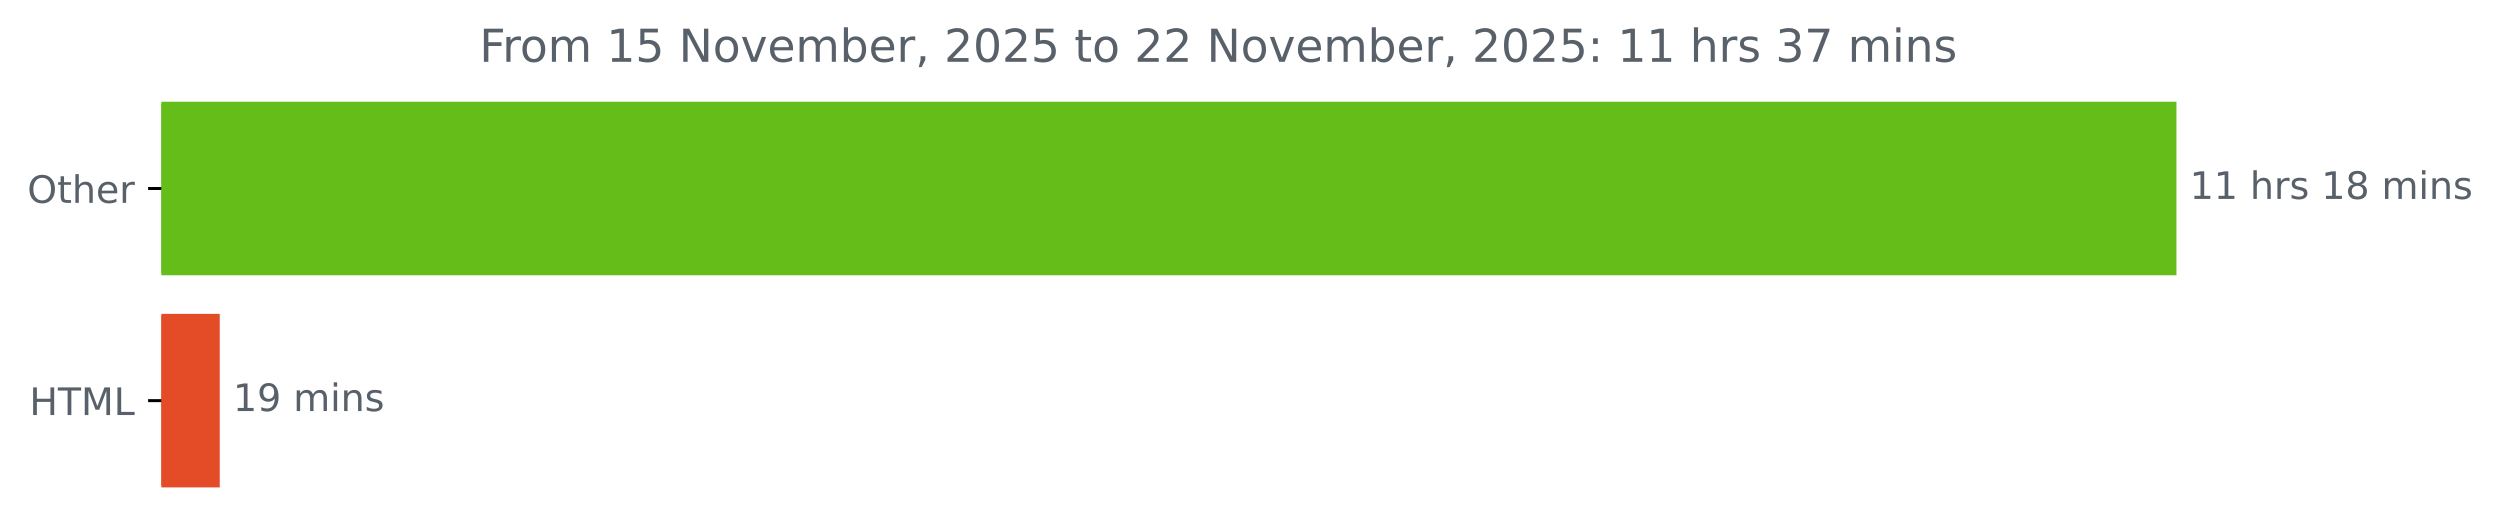
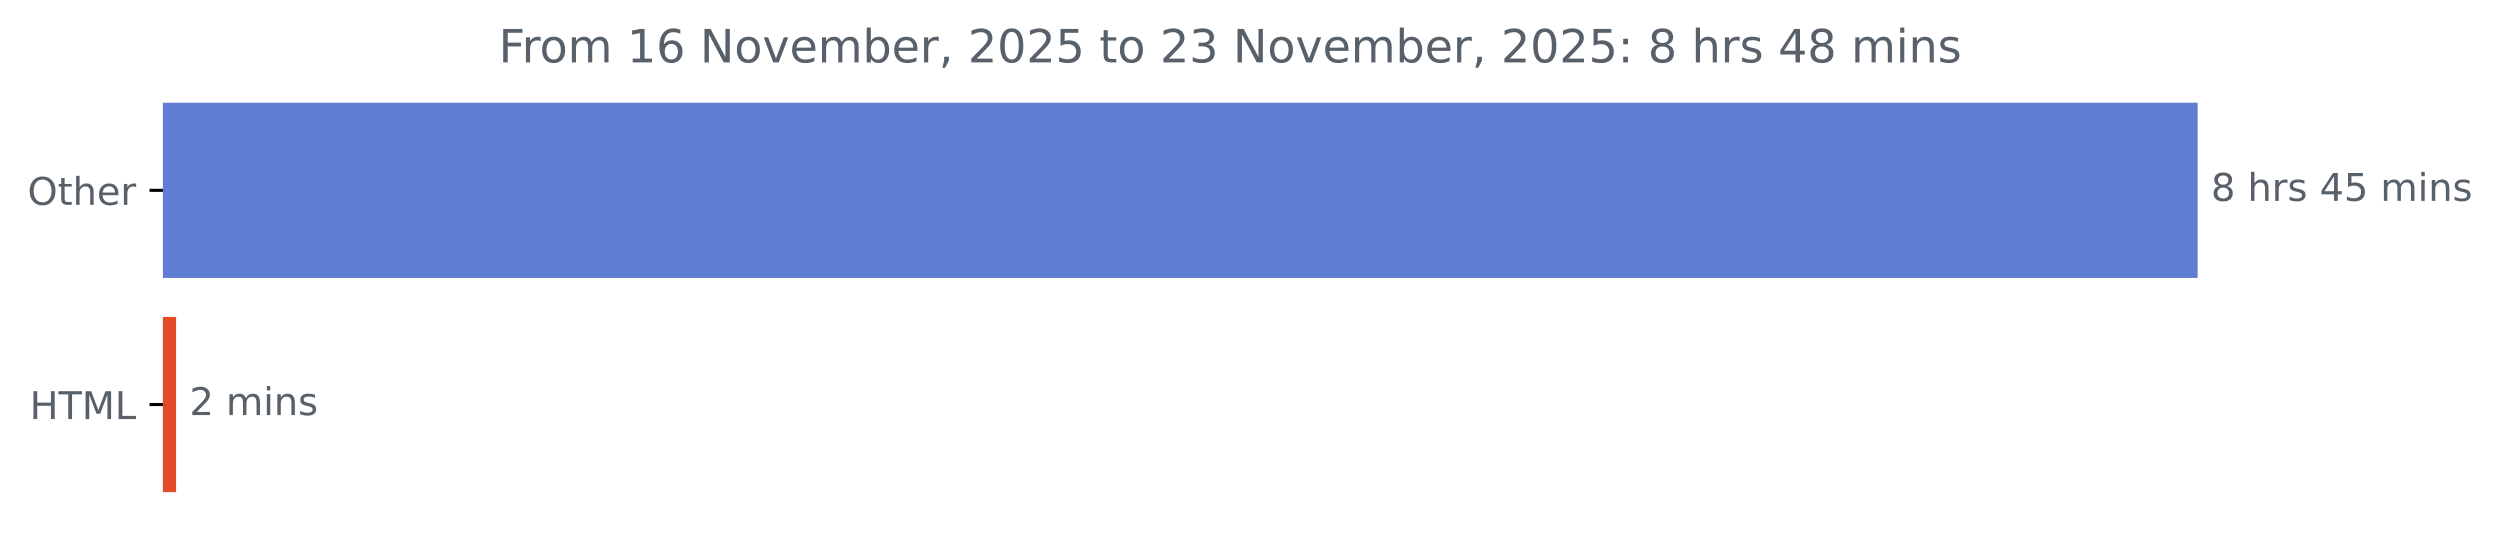
- <svg xmlns="http://www.w3.org/2000/svg" xmlns:xlink="http://www.w3.org/1999/xlink" width="659.93pt" height="140.398pt" viewBox="0 0 659.93 140.398" version="1.1">
+ <svg xmlns="http://www.w3.org/2000/svg" xmlns:xlink="http://www.w3.org/1999/xlink" width="653.568pt" height="140.398pt" viewBox="0 0 653.568 140.398" version="1.1">
  <defs>
    <style type="text/css">*{stroke-linejoin: round; stroke-linecap: butt}</style>
  </defs>
  <g id="figure_1">
    <g id="patch_1">
-       <path d="M 0 140.398  L 659.93 140.398  L 659.93 0  L 0 0  L 0 140.398  z " style="fill: none" />
+       <path d="M 0 140.398  L 653.568 140.398  L 653.568 0  L 0 0  L 0 140.398  z " style="fill: none" />
    </g>
    <g id="axes_1">
      <g id="patch_2">
-         <path d="M 42.594 27.358  L 574.022 27.358  L 574.022 72.158  L 42.594 72.158  z " clip-path="url(#p35ba9a4971)" style="fill: #65bd1a; stroke: #65bd1a; stroke-linejoin: miter" />
+         <path d="M 42.594 27.358  L 574.022 27.358  L 574.022 72.158  L 42.594 72.158  z " clip-path="url(#p3e965ff6f6)" style="fill: #5f7dd2; stroke: #5f7dd2; stroke-linejoin: miter" />
      </g>
      <g id="patch_3">
-         <path d="M 42.594 83.358  L 57.509 83.358  L 57.509 128.158  L 42.594 128.158  z " clip-path="url(#p35ba9a4971)" style="fill: #e34c26; stroke: #e34c26; stroke-linejoin: miter" />
+         <path d="M 42.594 83.358  L 45.533 83.358  L 45.533 128.158  L 42.594 128.158  z " clip-path="url(#p3e965ff6f6)" style="fill: #e34c26; stroke: #e34c26; stroke-linejoin: miter" />
      </g>
      <g id="matplotlib.axis_1" />
      <g id="matplotlib.axis_2">
        <g id="ytick_1">
          <g id="line2d_1">
            <defs>
-               <path id="m23d3e35be9" d="M 0 0  L -3.5 0  " style="stroke: #000000; stroke-width: 0.8" />
+               <path id="m035d92c77d" d="M 0 0  L -3.5 0  " style="stroke: #000000; stroke-width: 0.8" />
            </defs>
            <g>
-               <use xlink:href="#m23d3e35be9" x="42.594" y="49.758" style="stroke: #000000; stroke-width: 0.8" />
+               <use xlink:href="#m035d92c77d" x="42.594" y="49.758" style="stroke: #000000; stroke-width: 0.8" />
            </g>
          </g>
          <g id="text_1">
            <g style="fill: #586069" transform="translate(7.2 53.55734) scale(0.1 -0.1)">
              <defs>
                <path id="DejaVuSans-4f" d="M 2522 4238  Q 1834 4238 1429 3725  Q 1025 3213 1025 2328  Q 1025 1447 1429 934  Q 1834 422 2522 422  Q 3209 422 3611 934  Q 4013 1447 4013 2328  Q 4013 3213 3611 3725  Q 3209 4238 2522 4238  z M 2522 4750  Q 3503 4750 4090 4092  Q 4678 3434 4678 2328  Q 4678 1225 4090 567  Q 3503 -91 2522 -91  Q 1538 -91 948 565  Q 359 1222 359 2328  Q 359 3434 948 4092  Q 1538 4750 2522 4750  z " transform="scale(0.015625)" />
                <path id="DejaVuSans-74" d="M 1172 4494  L 1172 3500  L 2356 3500  L 2356 3053  L 1172 3053  L 1172 1153  Q 1172 725 1289 603  Q 1406 481 1766 481  L 2356 481  L 2356 0  L 1766 0  Q 1100 0 847 248  Q 594 497 594 1153  L 594 3053  L 172 3053  L 172 3500  L 594 3500  L 594 4494  L 1172 4494  z " transform="scale(0.015625)" />
                <path id="DejaVuSans-68" d="M 3513 2113  L 3513 0  L 2938 0  L 2938 2094  Q 2938 2591 2744 2837  Q 2550 3084 2163 3084  Q 1697 3084 1428 2787  Q 1159 2491 1159 1978  L 1159 0  L 581 0  L 581 4863  L 1159 4863  L 1159 2956  Q 1366 3272 1645 3428  Q 1925 3584 2291 3584  Q 2894 3584 3203 3211  Q 3513 2838 3513 2113  z " transform="scale(0.015625)" />
                <path id="DejaVuSans-65" d="M 3597 1894  L 3597 1613  L 953 1613  Q 991 1019 1311 708  Q 1631 397 2203 397  Q 2534 397 2845 478  Q 3156 559 3463 722  L 3463 178  Q 3153 47 2828 -22  Q 2503 -91 2169 -91  Q 1331 -91 842 396  Q 353 884 353 1716  Q 353 2575 817 3079  Q 1281 3584 2069 3584  Q 2775 3584 3186 3129  Q 3597 2675 3597 1894  z M 3022 2063  Q 3016 2534 2758 2815  Q 2500 3097 2075 3097  Q 1594 3097 1305 2825  Q 1016 2553 972 2059  L 3022 2063  z " transform="scale(0.015625)" />
                <path id="DejaVuSans-72" d="M 2631 2963  Q 2534 3019 2420 3045  Q 2306 3072 2169 3072  Q 1681 3072 1420 2755  Q 1159 2438 1159 1844  L 1159 0  L 581 0  L 581 3500  L 1159 3500  L 1159 2956  Q 1341 3275 1631 3429  Q 1922 3584 2338 3584  Q 2397 3584 2469 3576  Q 2541 3569 2628 3553  L 2631 2963  z " transform="scale(0.015625)" />
              </defs>
              <use xlink:href="#DejaVuSans-4f" />
              <use xlink:href="#DejaVuSans-74" x="78.711" />
              <use xlink:href="#DejaVuSans-68" x="117.92" />
              <use xlink:href="#DejaVuSans-65" x="181.299" />
              <use xlink:href="#DejaVuSans-72" x="242.822" />
            </g>
          </g>
        </g>
        <g id="ytick_2">
          <g id="line2d_2">
            <g>
-               <use xlink:href="#m23d3e35be9" x="42.594" y="105.758" style="stroke: #000000; stroke-width: 0.8" />
+               <use xlink:href="#m035d92c77d" x="42.594" y="105.758" style="stroke: #000000; stroke-width: 0.8" />
            </g>
          </g>
          <g id="text_2">
            <g style="fill: #586069" transform="translate(7.765625 109.5573) scale(0.1 -0.1)">
              <defs>
                <path id="DejaVuSans-48" d="M 628 4666  L 1259 4666  L 1259 2753  L 3553 2753  L 3553 4666  L 4184 4666  L 4184 0  L 3553 0  L 3553 2222  L 1259 2222  L 1259 0  L 628 0  L 628 4666  z " transform="scale(0.015625)" />
                <path id="DejaVuSans-54" d="M -19 4666  L 3928 4666  L 3928 4134  L 2272 4134  L 2272 0  L 1638 0  L 1638 4134  L -19 4134  L -19 4666  z " transform="scale(0.015625)" />
                <path id="DejaVuSans-4d" d="M 628 4666  L 1569 4666  L 2759 1491  L 3956 4666  L 4897 4666  L 4897 0  L 4281 0  L 4281 4097  L 3078 897  L 2444 897  L 1241 4097  L 1241 0  L 628 0  L 628 4666  z " transform="scale(0.015625)" />
                <path id="DejaVuSans-4c" d="M 628 4666  L 1259 4666  L 1259 531  L 3531 531  L 3531 0  L 628 0  L 628 4666  z " transform="scale(0.015625)" />
              </defs>
              <use xlink:href="#DejaVuSans-48" />
              <use xlink:href="#DejaVuSans-54" x="75.195" />
              <use xlink:href="#DejaVuSans-4d" x="136.279" />
              <use xlink:href="#DejaVuSans-4c" x="222.559" />
            </g>
          </g>
        </g>
      </g>
      <g id="text_3">
        <g style="fill: #586069" transform="translate(578.0223 52.5175) scale(0.1 -0.1)">
          <defs>
-             <path id="DejaVuSans-31" d="M 794 531  L 1825 531  L 1825 4091  L 703 3866  L 703 4441  L 1819 4666  L 2450 4666  L 2450 531  L 3481 531  L 3481 0  L 794 0  L 794 531  z " transform="scale(0.015625)" />
+             <path id="DejaVuSans-38" d="M 2034 2216  Q 1584 2216 1326 1975  Q 1069 1734 1069 1313  Q 1069 891 1326 650  Q 1584 409 2034 409  Q 2484 409 2743 651  Q 3003 894 3003 1313  Q 3003 1734 2745 1975  Q 2488 2216 2034 2216  z M 1403 2484  Q 997 2584 770 2862  Q 544 3141 544 3541  Q 544 4100 942 4425  Q 1341 4750 2034 4750  Q 2731 4750 3128 4425  Q 3525 4100 3525 3541  Q 3525 3141 3298 2862  Q 3072 2584 2669 2484  Q 3125 2378 3379 2068  Q 3634 1759 3634 1313  Q 3634 634 3220 271  Q 2806 -91 2034 -91  Q 1263 -91 848 271  Q 434 634 434 1313  Q 434 1759 690 2068  Q 947 2378 1403 2484  z M 1172 3481  Q 1172 3119 1398 2916  Q 1625 2713 2034 2713  Q 2441 2713 2670 2916  Q 2900 3119 2900 3481  Q 2900 3844 2670 4047  Q 2441 4250 2034 4250  Q 1625 4250 1398 4047  Q 1172 3844 1172 3481  z " transform="scale(0.015625)" />
            <path id="DejaVuSans-20" transform="scale(0.015625)" />
            <path id="DejaVuSans-73" d="M 2834 3397  L 2834 2853  Q 2591 2978 2328 3040  Q 2066 3103 1784 3103  Q 1356 3103 1142 2972  Q 928 2841 928 2578  Q 928 2378 1081 2264  Q 1234 2150 1697 2047  L 1894 2003  Q 2506 1872 2764 1633  Q 3022 1394 3022 966  Q 3022 478 2636 193  Q 2250 -91 1575 -91  Q 1294 -91 989 -36  Q 684 19 347 128  L 347 722  Q 666 556 975 473  Q 1284 391 1588 391  Q 1994 391 2212 530  Q 2431 669 2431 922  Q 2431 1156 2273 1281  Q 2116 1406 1581 1522  L 1381 1569  Q 847 1681 609 1914  Q 372 2147 372 2553  Q 372 3047 722 3315  Q 1072 3584 1716 3584  Q 2034 3584 2315 3537  Q 2597 3491 2834 3397  z " transform="scale(0.015625)" />
-             <path id="DejaVuSans-38" d="M 2034 2216  Q 1584 2216 1326 1975  Q 1069 1734 1069 1313  Q 1069 891 1326 650  Q 1584 409 2034 409  Q 2484 409 2743 651  Q 3003 894 3003 1313  Q 3003 1734 2745 1975  Q 2488 2216 2034 2216  z M 1403 2484  Q 997 2584 770 2862  Q 544 3141 544 3541  Q 544 4100 942 4425  Q 1341 4750 2034 4750  Q 2731 4750 3128 4425  Q 3525 4100 3525 3541  Q 3525 3141 3298 2862  Q 3072 2584 2669 2484  Q 3125 2378 3379 2068  Q 3634 1759 3634 1313  Q 3634 634 3220 271  Q 2806 -91 2034 -91  Q 1263 -91 848 271  Q 434 634 434 1313  Q 434 1759 690 2068  Q 947 2378 1403 2484  z M 1172 3481  Q 1172 3119 1398 2916  Q 1625 2713 2034 2713  Q 2441 2713 2670 2916  Q 2900 3119 2900 3481  Q 2900 3844 2670 4047  Q 2441 4250 2034 4250  Q 1625 4250 1398 4047  Q 1172 3844 1172 3481  z " transform="scale(0.015625)" />
+             <path id="DejaVuSans-34" d="M 2419 4116  L 825 1625  L 2419 1625  L 2419 4116  z M 2253 4666  L 3047 4666  L 3047 1625  L 3713 1625  L 3713 1100  L 3047 1100  L 3047 0  L 2419 0  L 2419 1100  L 313 1100  L 313 1709  L 2253 4666  z " transform="scale(0.015625)" />
+             <path id="DejaVuSans-35" d="M 691 4666  L 3169 4666  L 3169 4134  L 1269 4134  L 1269 2991  Q 1406 3038 1543 3061  Q 1681 3084 1819 3084  Q 2600 3084 3056 2656  Q 3513 2228 3513 1497  Q 3513 744 3044 326  Q 2575 -91 1722 -91  Q 1428 -91 1123 -41  Q 819 9 494 109  L 494 744  Q 775 591 1075 516  Q 1375 441 1709 441  Q 2250 441 2565 725  Q 2881 1009 2881 1497  Q 2881 1984 2565 2268  Q 2250 2553 1709 2553  Q 1456 2553 1204 2497  Q 953 2441 691 2322  L 691 4666  z " transform="scale(0.015625)" />
            <path id="DejaVuSans-6d" d="M 3328 2828  Q 3544 3216 3844 3400  Q 4144 3584 4550 3584  Q 5097 3584 5394 3201  Q 5691 2819 5691 2113  L 5691 0  L 5113 0  L 5113 2094  Q 5113 2597 4934 2840  Q 4756 3084 4391 3084  Q 3944 3084 3684 2787  Q 3425 2491 3425 1978  L 3425 0  L 2847 0  L 2847 2094  Q 2847 2600 2669 2842  Q 2491 3084 2119 3084  Q 1678 3084 1418 2786  Q 1159 2488 1159 1978  L 1159 0  L 581 0  L 581 3500  L 1159 3500  L 1159 2956  Q 1356 3278 1631 3431  Q 1906 3584 2284 3584  Q 2666 3584 2933 3390  Q 3200 3197 3328 2828  z " transform="scale(0.015625)" />
            <path id="DejaVuSans-69" d="M 603 3500  L 1178 3500  L 1178 0  L 603 0  L 603 3500  z M 603 4863  L 1178 4863  L 1178 4134  L 603 4134  L 603 4863  z " transform="scale(0.015625)" />
            <path id="DejaVuSans-6e" d="M 3513 2113  L 3513 0  L 2938 0  L 2938 2094  Q 2938 2591 2744 2837  Q 2550 3084 2163 3084  Q 1697 3084 1428 2787  Q 1159 2491 1159 1978  L 1159 0  L 581 0  L 581 3500  L 1159 3500  L 1159 2956  Q 1366 3272 1645 3428  Q 1925 3584 2291 3584  Q 2894 3584 3203 3211  Q 3513 2838 3513 2113  z " transform="scale(0.015625)" />
          </defs>
-           <use xlink:href="#DejaVuSans-31" />
-           <use xlink:href="#DejaVuSans-31" x="63.623" />
-           <use xlink:href="#DejaVuSans-20" x="127.246" />
-           <use xlink:href="#DejaVuSans-68" x="159.033" />
-           <use xlink:href="#DejaVuSans-72" x="222.412" />
-           <use xlink:href="#DejaVuSans-73" x="263.525" />
-           <use xlink:href="#DejaVuSans-20" x="315.625" />
-           <use xlink:href="#DejaVuSans-31" x="347.412" />
-           <use xlink:href="#DejaVuSans-38" x="411.035" />
-           <use xlink:href="#DejaVuSans-20" x="474.658" />
-           <use xlink:href="#DejaVuSans-6d" x="506.445" />
-           <use xlink:href="#DejaVuSans-69" x="603.857" />
-           <use xlink:href="#DejaVuSans-6e" x="631.641" />
-           <use xlink:href="#DejaVuSans-73" x="695.02" />
+           <use xlink:href="#DejaVuSans-38" />
+           <use xlink:href="#DejaVuSans-20" x="63.623" />
+           <use xlink:href="#DejaVuSans-68" x="95.41" />
+           <use xlink:href="#DejaVuSans-72" x="158.789" />
+           <use xlink:href="#DejaVuSans-73" x="199.902" />
+           <use xlink:href="#DejaVuSans-20" x="252.002" />
+           <use xlink:href="#DejaVuSans-34" x="283.789" />
+           <use xlink:href="#DejaVuSans-35" x="347.412" />
+           <use xlink:href="#DejaVuSans-20" x="411.035" />
+           <use xlink:href="#DejaVuSans-6d" x="442.822" />
+           <use xlink:href="#DejaVuSans-69" x="540.234" />
+           <use xlink:href="#DejaVuSans-6e" x="568.018" />
+           <use xlink:href="#DejaVuSans-73" x="631.396" />
        </g>
      </g>
      <g id="text_4">
-         <g style="fill: #586069" transform="translate(61.50894 108.5175) scale(0.1 -0.1)">
+         <g style="fill: #586069" transform="translate(49.53277 108.5175) scale(0.1 -0.1)">
          <defs>
-             <path id="DejaVuSans-39" d="M 703 97  L 703 672  Q 941 559 1184 500  Q 1428 441 1663 441  Q 2288 441 2617 861  Q 2947 1281 2994 2138  Q 2813 1869 2534 1725  Q 2256 1581 1919 1581  Q 1219 1581 811 2004  Q 403 2428 403 3163  Q 403 3881 828 4315  Q 1253 4750 1959 4750  Q 2769 4750 3195 4129  Q 3622 3509 3622 2328  Q 3622 1225 3098 567  Q 2575 -91 1691 -91  Q 1453 -91 1209 -44  Q 966 3 703 97  z M 1959 2075  Q 2384 2075 2632 2365  Q 2881 2656 2881 3163  Q 2881 3666 2632 3958  Q 2384 4250 1959 4250  Q 1534 4250 1286 3958  Q 1038 3666 1038 3163  Q 1038 2656 1286 2365  Q 1534 2075 1959 2075  z " transform="scale(0.015625)" />
+             <path id="DejaVuSans-32" d="M 1228 531  L 3431 531  L 3431 0  L 469 0  L 469 531  Q 828 903 1448 1529  Q 2069 2156 2228 2338  Q 2531 2678 2651 2914  Q 2772 3150 2772 3378  Q 2772 3750 2511 3984  Q 2250 4219 1831 4219  Q 1534 4219 1204 4116  Q 875 4013 500 3803  L 500 4441  Q 881 4594 1212 4672  Q 1544 4750 1819 4750  Q 2544 4750 2975 4387  Q 3406 4025 3406 3419  Q 3406 3131 3298 2873  Q 3191 2616 2906 2266  Q 2828 2175 2409 1742  Q 1991 1309 1228 531  z " transform="scale(0.015625)" />
          </defs>
-           <use xlink:href="#DejaVuSans-31" />
-           <use xlink:href="#DejaVuSans-39" x="63.623" />
-           <use xlink:href="#DejaVuSans-20" x="127.246" />
-           <use xlink:href="#DejaVuSans-6d" x="159.033" />
-           <use xlink:href="#DejaVuSans-69" x="256.445" />
-           <use xlink:href="#DejaVuSans-6e" x="284.229" />
-           <use xlink:href="#DejaVuSans-73" x="347.607" />
+           <use xlink:href="#DejaVuSans-32" />
+           <use xlink:href="#DejaVuSans-20" x="63.623" />
+           <use xlink:href="#DejaVuSans-6d" x="95.41" />
+           <use xlink:href="#DejaVuSans-69" x="192.822" />
+           <use xlink:href="#DejaVuSans-6e" x="220.605" />
+           <use xlink:href="#DejaVuSans-73" x="283.984" />
        </g>
      </g>
      <g id="text_5">
-         <g style="fill: #586069" transform="translate(126.5525 16.31812) scale(0.12 -0.12)">
+         <g style="fill: #586069" transform="translate(130.37 16.31812) scale(0.12 -0.12)">
          <defs>
            <path id="DejaVuSans-46" d="M 628 4666  L 3309 4666  L 3309 4134  L 1259 4134  L 1259 2759  L 3109 2759  L 3109 2228  L 1259 2228  L 1259 0  L 628 0  L 628 4666  z " transform="scale(0.015625)" />
            <path id="DejaVuSans-6f" d="M 1959 3097  Q 1497 3097 1228 2736  Q 959 2375 959 1747  Q 959 1119 1226 758  Q 1494 397 1959 397  Q 2419 397 2687 759  Q 2956 1122 2956 1747  Q 2956 2369 2687 2733  Q 2419 3097 1959 3097  z M 1959 3584  Q 2709 3584 3137 3096  Q 3566 2609 3566 1747  Q 3566 888 3137 398  Q 2709 -91 1959 -91  Q 1206 -91 779 398  Q 353 888 353 1747  Q 353 2609 779 3096  Q 1206 3584 1959 3584  z " transform="scale(0.015625)" />
-             <path id="DejaVuSans-35" d="M 691 4666  L 3169 4666  L 3169 4134  L 1269 4134  L 1269 2991  Q 1406 3038 1543 3061  Q 1681 3084 1819 3084  Q 2600 3084 3056 2656  Q 3513 2228 3513 1497  Q 3513 744 3044 326  Q 2575 -91 1722 -91  Q 1428 -91 1123 -41  Q 819 9 494 109  L 494 744  Q 775 591 1075 516  Q 1375 441 1709 441  Q 2250 441 2565 725  Q 2881 1009 2881 1497  Q 2881 1984 2565 2268  Q 2250 2553 1709 2553  Q 1456 2553 1204 2497  Q 953 2441 691 2322  L 691 4666  z " transform="scale(0.015625)" />
+             <path id="DejaVuSans-31" d="M 794 531  L 1825 531  L 1825 4091  L 703 3866  L 703 4441  L 1819 4666  L 2450 4666  L 2450 531  L 3481 531  L 3481 0  L 794 0  L 794 531  z " transform="scale(0.015625)" />
+             <path id="DejaVuSans-36" d="M 2113 2584  Q 1688 2584 1439 2293  Q 1191 2003 1191 1497  Q 1191 994 1439 701  Q 1688 409 2113 409  Q 2538 409 2786 701  Q 3034 994 3034 1497  Q 3034 2003 2786 2293  Q 2538 2584 2113 2584  z M 3366 4563  L 3366 3988  Q 3128 4100 2886 4159  Q 2644 4219 2406 4219  Q 1781 4219 1451 3797  Q 1122 3375 1075 2522  Q 1259 2794 1537 2939  Q 1816 3084 2150 3084  Q 2853 3084 3261 2657  Q 3669 2231 3669 1497  Q 3669 778 3244 343  Q 2819 -91 2113 -91  Q 1303 -91 875 529  Q 447 1150 447 2328  Q 447 3434 972 4092  Q 1497 4750 2381 4750  Q 2619 4750 2861 4703  Q 3103 4656 3366 4563  z " transform="scale(0.015625)" />
            <path id="DejaVuSans-4e" d="M 628 4666  L 1478 4666  L 3547 763  L 3547 4666  L 4159 4666  L 4159 0  L 3309 0  L 1241 3903  L 1241 0  L 628 0  L 628 4666  z " transform="scale(0.015625)" />
            <path id="DejaVuSans-76" d="M 191 3500  L 800 3500  L 1894 563  L 2988 3500  L 3597 3500  L 2284 0  L 1503 0  L 191 3500  z " transform="scale(0.015625)" />
            <path id="DejaVuSans-62" d="M 3116 1747  Q 3116 2381 2855 2742  Q 2594 3103 2138 3103  Q 1681 3103 1420 2742  Q 1159 2381 1159 1747  Q 1159 1113 1420 752  Q 1681 391 2138 391  Q 2594 391 2855 752  Q 3116 1113 3116 1747  z M 1159 2969  Q 1341 3281 1617 3432  Q 1894 3584 2278 3584  Q 2916 3584 3314 3078  Q 3713 2572 3713 1747  Q 3713 922 3314 415  Q 2916 -91 2278 -91  Q 1894 -91 1617 61  Q 1341 213 1159 525  L 1159 0  L 581 0  L 581 4863  L 1159 4863  L 1159 2969  z " transform="scale(0.015625)" />
            <path id="DejaVuSans-2c" d="M 750 794  L 1409 794  L 1409 256  L 897 -744  L 494 -744  L 750 256  L 750 794  z " transform="scale(0.015625)" />
-             <path id="DejaVuSans-32" d="M 1228 531  L 3431 531  L 3431 0  L 469 0  L 469 531  Q 828 903 1448 1529  Q 2069 2156 2228 2338  Q 2531 2678 2651 2914  Q 2772 3150 2772 3378  Q 2772 3750 2511 3984  Q 2250 4219 1831 4219  Q 1534 4219 1204 4116  Q 875 4013 500 3803  L 500 4441  Q 881 4594 1212 4672  Q 1544 4750 1819 4750  Q 2544 4750 2975 4387  Q 3406 4025 3406 3419  Q 3406 3131 3298 2873  Q 3191 2616 2906 2266  Q 2828 2175 2409 1742  Q 1991 1309 1228 531  z " transform="scale(0.015625)" />
            <path id="DejaVuSans-30" d="M 2034 4250  Q 1547 4250 1301 3770  Q 1056 3291 1056 2328  Q 1056 1369 1301 889  Q 1547 409 2034 409  Q 2525 409 2770 889  Q 3016 1369 3016 2328  Q 3016 3291 2770 3770  Q 2525 4250 2034 4250  z M 2034 4750  Q 2819 4750 3233 4129  Q 3647 3509 3647 2328  Q 3647 1150 3233 529  Q 2819 -91 2034 -91  Q 1250 -91 836 529  Q 422 1150 422 2328  Q 422 3509 836 4129  Q 1250 4750 2034 4750  z " transform="scale(0.015625)" />
+             <path id="DejaVuSans-33" d="M 2597 2516  Q 3050 2419 3304 2112  Q 3559 1806 3559 1356  Q 3559 666 3084 287  Q 2609 -91 1734 -91  Q 1441 -91 1130 -33  Q 819 25 488 141  L 488 750  Q 750 597 1062 519  Q 1375 441 1716 441  Q 2309 441 2620 675  Q 2931 909 2931 1356  Q 2931 1769 2642 2001  Q 2353 2234 1838 2234  L 1294 2234  L 1294 2753  L 1863 2753  Q 2328 2753 2575 2939  Q 2822 3125 2822 3475  Q 2822 3834 2567 4026  Q 2313 4219 1838 4219  Q 1578 4219 1281 4162  Q 984 4106 628 3988  L 628 4550  Q 988 4650 1302 4700  Q 1616 4750 1894 4750  Q 2613 4750 3031 4423  Q 3450 4097 3450 3541  Q 3450 3153 3228 2886  Q 3006 2619 2597 2516  z " transform="scale(0.015625)" />
            <path id="DejaVuSans-3a" d="M 750 794  L 1409 794  L 1409 0  L 750 0  L 750 794  z M 750 3309  L 1409 3309  L 1409 2516  L 750 2516  L 750 3309  z " transform="scale(0.015625)" />
-             <path id="DejaVuSans-33" d="M 2597 2516  Q 3050 2419 3304 2112  Q 3559 1806 3559 1356  Q 3559 666 3084 287  Q 2609 -91 1734 -91  Q 1441 -91 1130 -33  Q 819 25 488 141  L 488 750  Q 750 597 1062 519  Q 1375 441 1716 441  Q 2309 441 2620 675  Q 2931 909 2931 1356  Q 2931 1769 2642 2001  Q 2353 2234 1838 2234  L 1294 2234  L 1294 2753  L 1863 2753  Q 2328 2753 2575 2939  Q 2822 3125 2822 3475  Q 2822 3834 2567 4026  Q 2313 4219 1838 4219  Q 1578 4219 1281 4162  Q 984 4106 628 3988  L 628 4550  Q 988 4650 1302 4700  Q 1616 4750 1894 4750  Q 2613 4750 3031 4423  Q 3450 4097 3450 3541  Q 3450 3153 3228 2886  Q 3006 2619 2597 2516  z " transform="scale(0.015625)" />
-             <path id="DejaVuSans-37" d="M 525 4666  L 3525 4666  L 3525 4397  L 1831 0  L 1172 0  L 2766 4134  L 525 4134  L 525 4666  z " transform="scale(0.015625)" />
          </defs>
          <use xlink:href="#DejaVuSans-46" />
          <use xlink:href="#DejaVuSans-72" x="50.27" />
          <use xlink:href="#DejaVuSans-6f" x="89.133" />
          <use xlink:href="#DejaVuSans-6d" x="150.314" />
          <use xlink:href="#DejaVuSans-20" x="247.727" />
          <use xlink:href="#DejaVuSans-31" x="279.514" />
-           <use xlink:href="#DejaVuSans-35" x="343.137" />
+           <use xlink:href="#DejaVuSans-36" x="343.137" />
          <use xlink:href="#DejaVuSans-20" x="406.76" />
          <use xlink:href="#DejaVuSans-4e" x="438.547" />
          <use xlink:href="#DejaVuSans-6f" x="513.352" />
          <use xlink:href="#DejaVuSans-76" x="574.533" />
          <use xlink:href="#DejaVuSans-65" x="633.713" />
          <use xlink:href="#DejaVuSans-6d" x="695.236" />
          <use xlink:href="#DejaVuSans-62" x="792.648" />
          <use xlink:href="#DejaVuSans-65" x="856.125" />
          <use xlink:href="#DejaVuSans-72" x="917.648" />
          <use xlink:href="#DejaVuSans-2c" x="958.762" />
          <use xlink:href="#DejaVuSans-20" x="990.549" />
          <use xlink:href="#DejaVuSans-32" x="1022.336" />
          <use xlink:href="#DejaVuSans-30" x="1085.959" />
          <use xlink:href="#DejaVuSans-32" x="1149.582" />
          <use xlink:href="#DejaVuSans-35" x="1213.205" />
          <use xlink:href="#DejaVuSans-20" x="1276.828" />
          <use xlink:href="#DejaVuSans-74" x="1308.615" />
          <use xlink:href="#DejaVuSans-6f" x="1347.824" />
          <use xlink:href="#DejaVuSans-20" x="1409.006" />
          <use xlink:href="#DejaVuSans-32" x="1440.793" />
-           <use xlink:href="#DejaVuSans-32" x="1504.416" />
+           <use xlink:href="#DejaVuSans-33" x="1504.416" />
          <use xlink:href="#DejaVuSans-20" x="1568.039" />
          <use xlink:href="#DejaVuSans-4e" x="1599.826" />
          <use xlink:href="#DejaVuSans-6f" x="1674.631" />
          <use xlink:href="#DejaVuSans-76" x="1735.812" />
          <use xlink:href="#DejaVuSans-65" x="1794.992" />
          <use xlink:href="#DejaVuSans-6d" x="1856.516" />
          <use xlink:href="#DejaVuSans-62" x="1953.928" />
          <use xlink:href="#DejaVuSans-65" x="2017.404" />
          <use xlink:href="#DejaVuSans-72" x="2078.928" />
          <use xlink:href="#DejaVuSans-2c" x="2120.041" />
          <use xlink:href="#DejaVuSans-20" x="2151.828" />
          <use xlink:href="#DejaVuSans-32" x="2183.615" />
          <use xlink:href="#DejaVuSans-30" x="2247.238" />
          <use xlink:href="#DejaVuSans-32" x="2310.861" />
          <use xlink:href="#DejaVuSans-35" x="2374.484" />
          <use xlink:href="#DejaVuSans-3a" x="2438.107" />
          <use xlink:href="#DejaVuSans-20" x="2471.799" />
-           <use xlink:href="#DejaVuSans-31" x="2503.586" />
-           <use xlink:href="#DejaVuSans-31" x="2567.209" />
-           <use xlink:href="#DejaVuSans-20" x="2630.832" />
-           <use xlink:href="#DejaVuSans-68" x="2662.619" />
-           <use xlink:href="#DejaVuSans-72" x="2725.998" />
-           <use xlink:href="#DejaVuSans-73" x="2767.111" />
-           <use xlink:href="#DejaVuSans-20" x="2819.211" />
-           <use xlink:href="#DejaVuSans-33" x="2850.998" />
-           <use xlink:href="#DejaVuSans-37" x="2914.621" />
-           <use xlink:href="#DejaVuSans-20" x="2978.244" />
-           <use xlink:href="#DejaVuSans-6d" x="3010.031" />
-           <use xlink:href="#DejaVuSans-69" x="3107.443" />
-           <use xlink:href="#DejaVuSans-6e" x="3135.227" />
-           <use xlink:href="#DejaVuSans-73" x="3198.605" />
+           <use xlink:href="#DejaVuSans-38" x="2503.586" />
+           <use xlink:href="#DejaVuSans-20" x="2567.209" />
+           <use xlink:href="#DejaVuSans-68" x="2598.996" />
+           <use xlink:href="#DejaVuSans-72" x="2662.375" />
+           <use xlink:href="#DejaVuSans-73" x="2703.488" />
+           <use xlink:href="#DejaVuSans-20" x="2755.588" />
+           <use xlink:href="#DejaVuSans-34" x="2787.375" />
+           <use xlink:href="#DejaVuSans-38" x="2850.998" />
+           <use xlink:href="#DejaVuSans-20" x="2914.621" />
+           <use xlink:href="#DejaVuSans-6d" x="2946.408" />
+           <use xlink:href="#DejaVuSans-69" x="3043.82" />
+           <use xlink:href="#DejaVuSans-6e" x="3071.604" />
+           <use xlink:href="#DejaVuSans-73" x="3134.982" />
        </g>
      </g>
    </g>
  </g>
  <defs>
-     <clipPath id="p35ba9a4971">
+     <clipPath id="p3e965ff6f6">
      <rect x="42.594" y="22.318" width="558" height="110.88" />
    </clipPath>
  </defs>
</svg>
